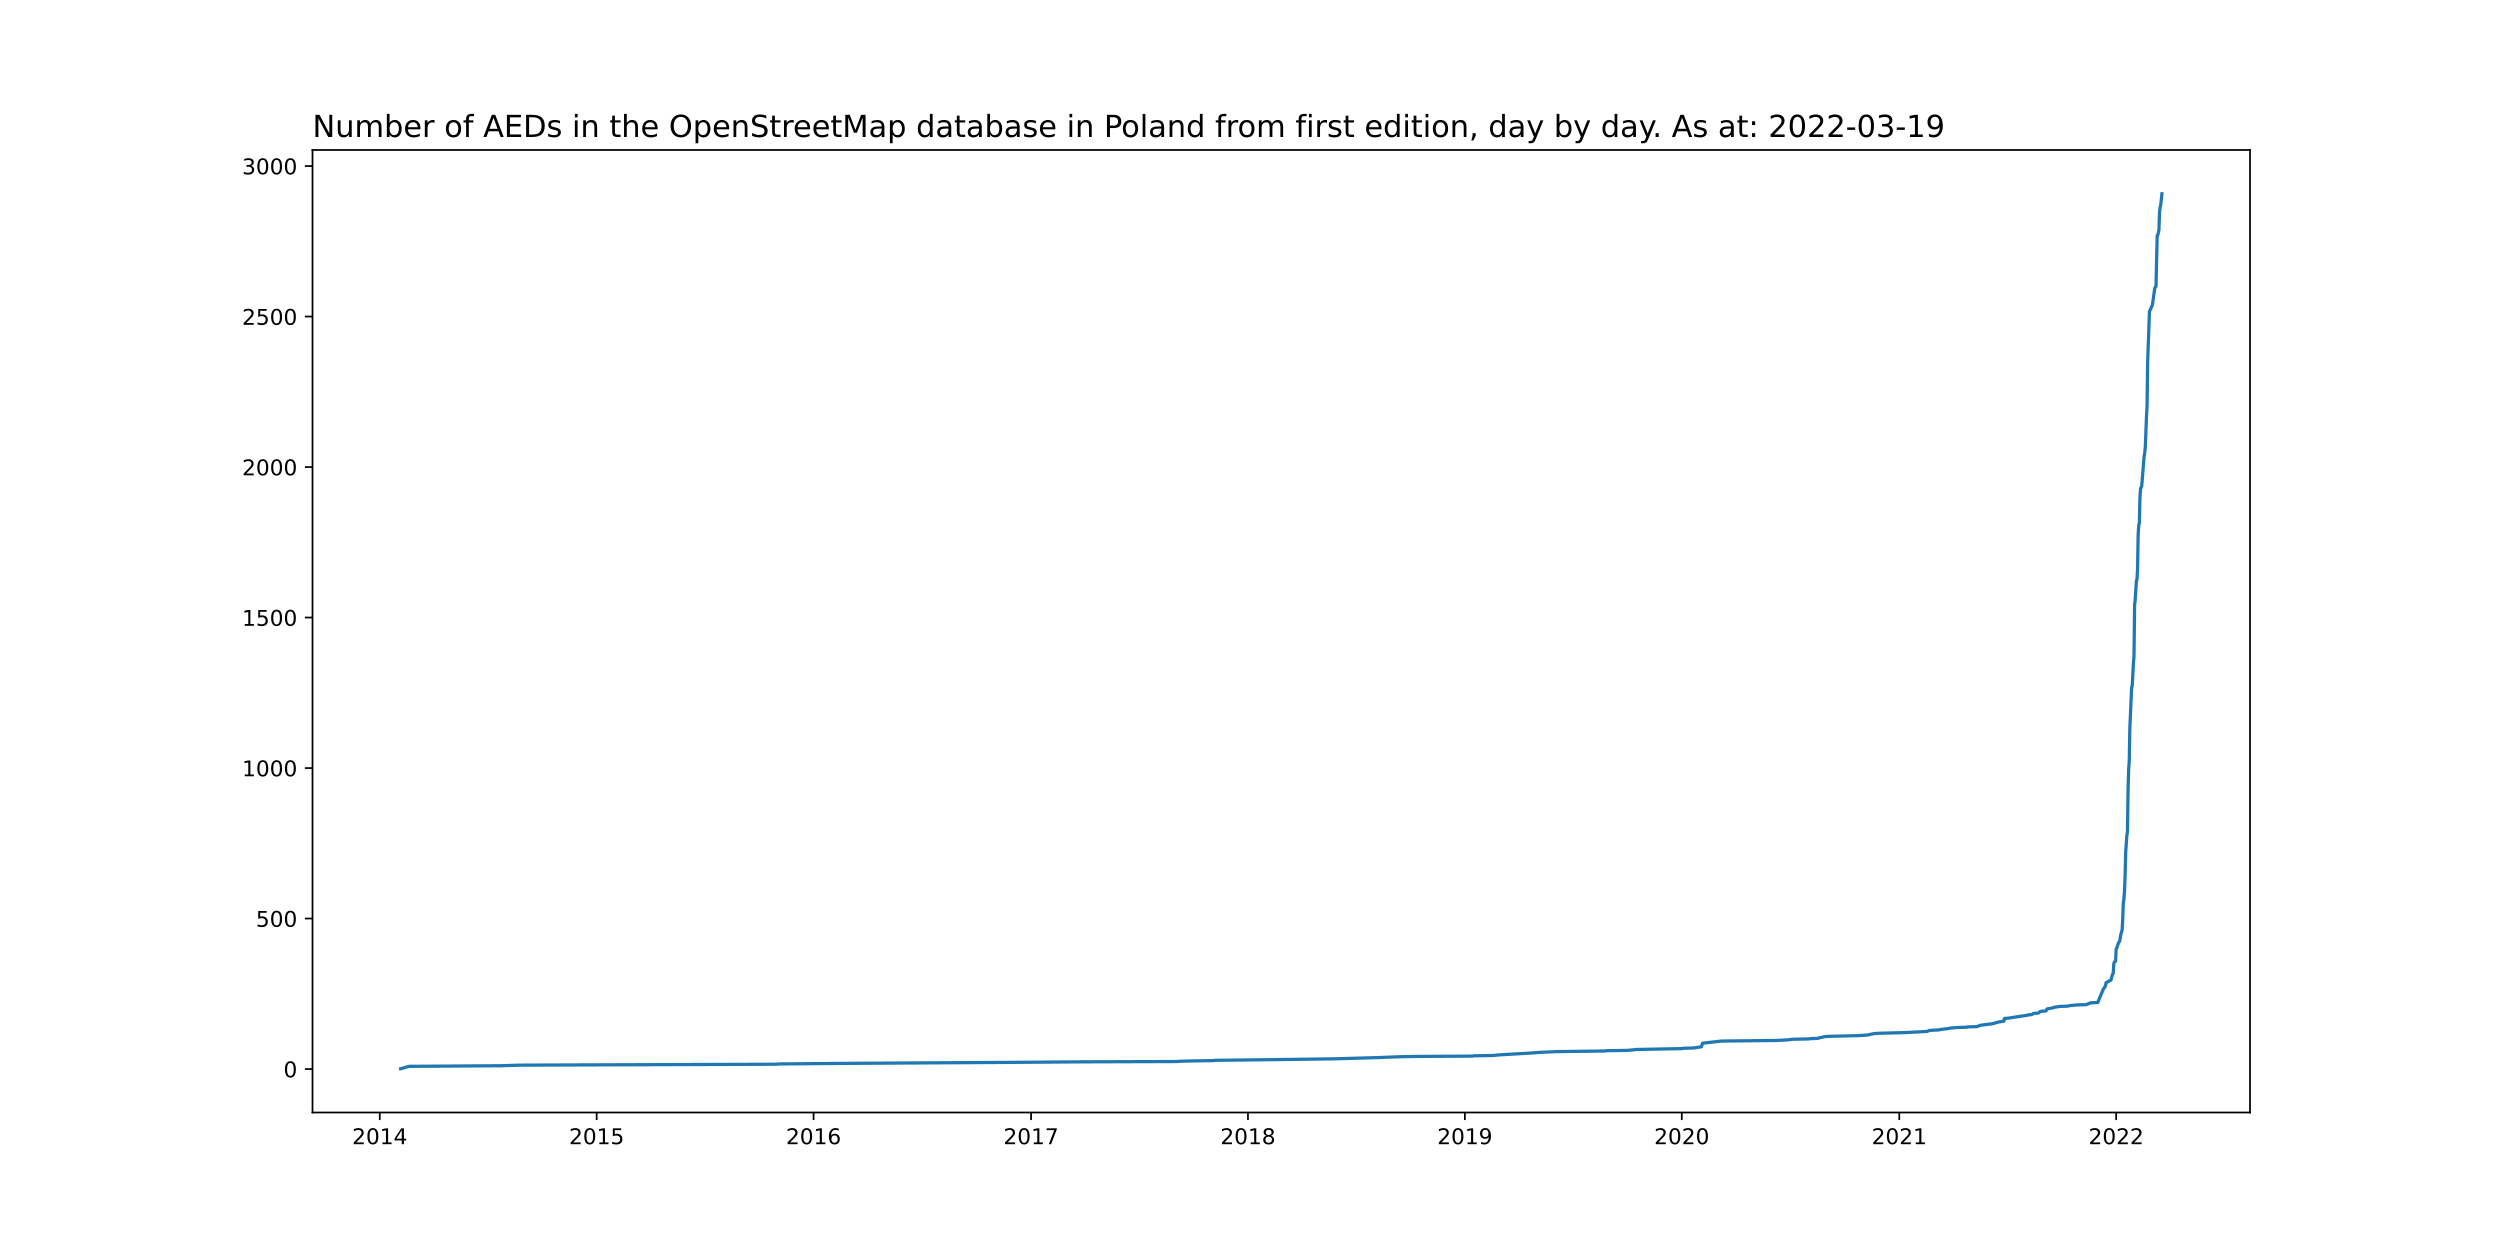
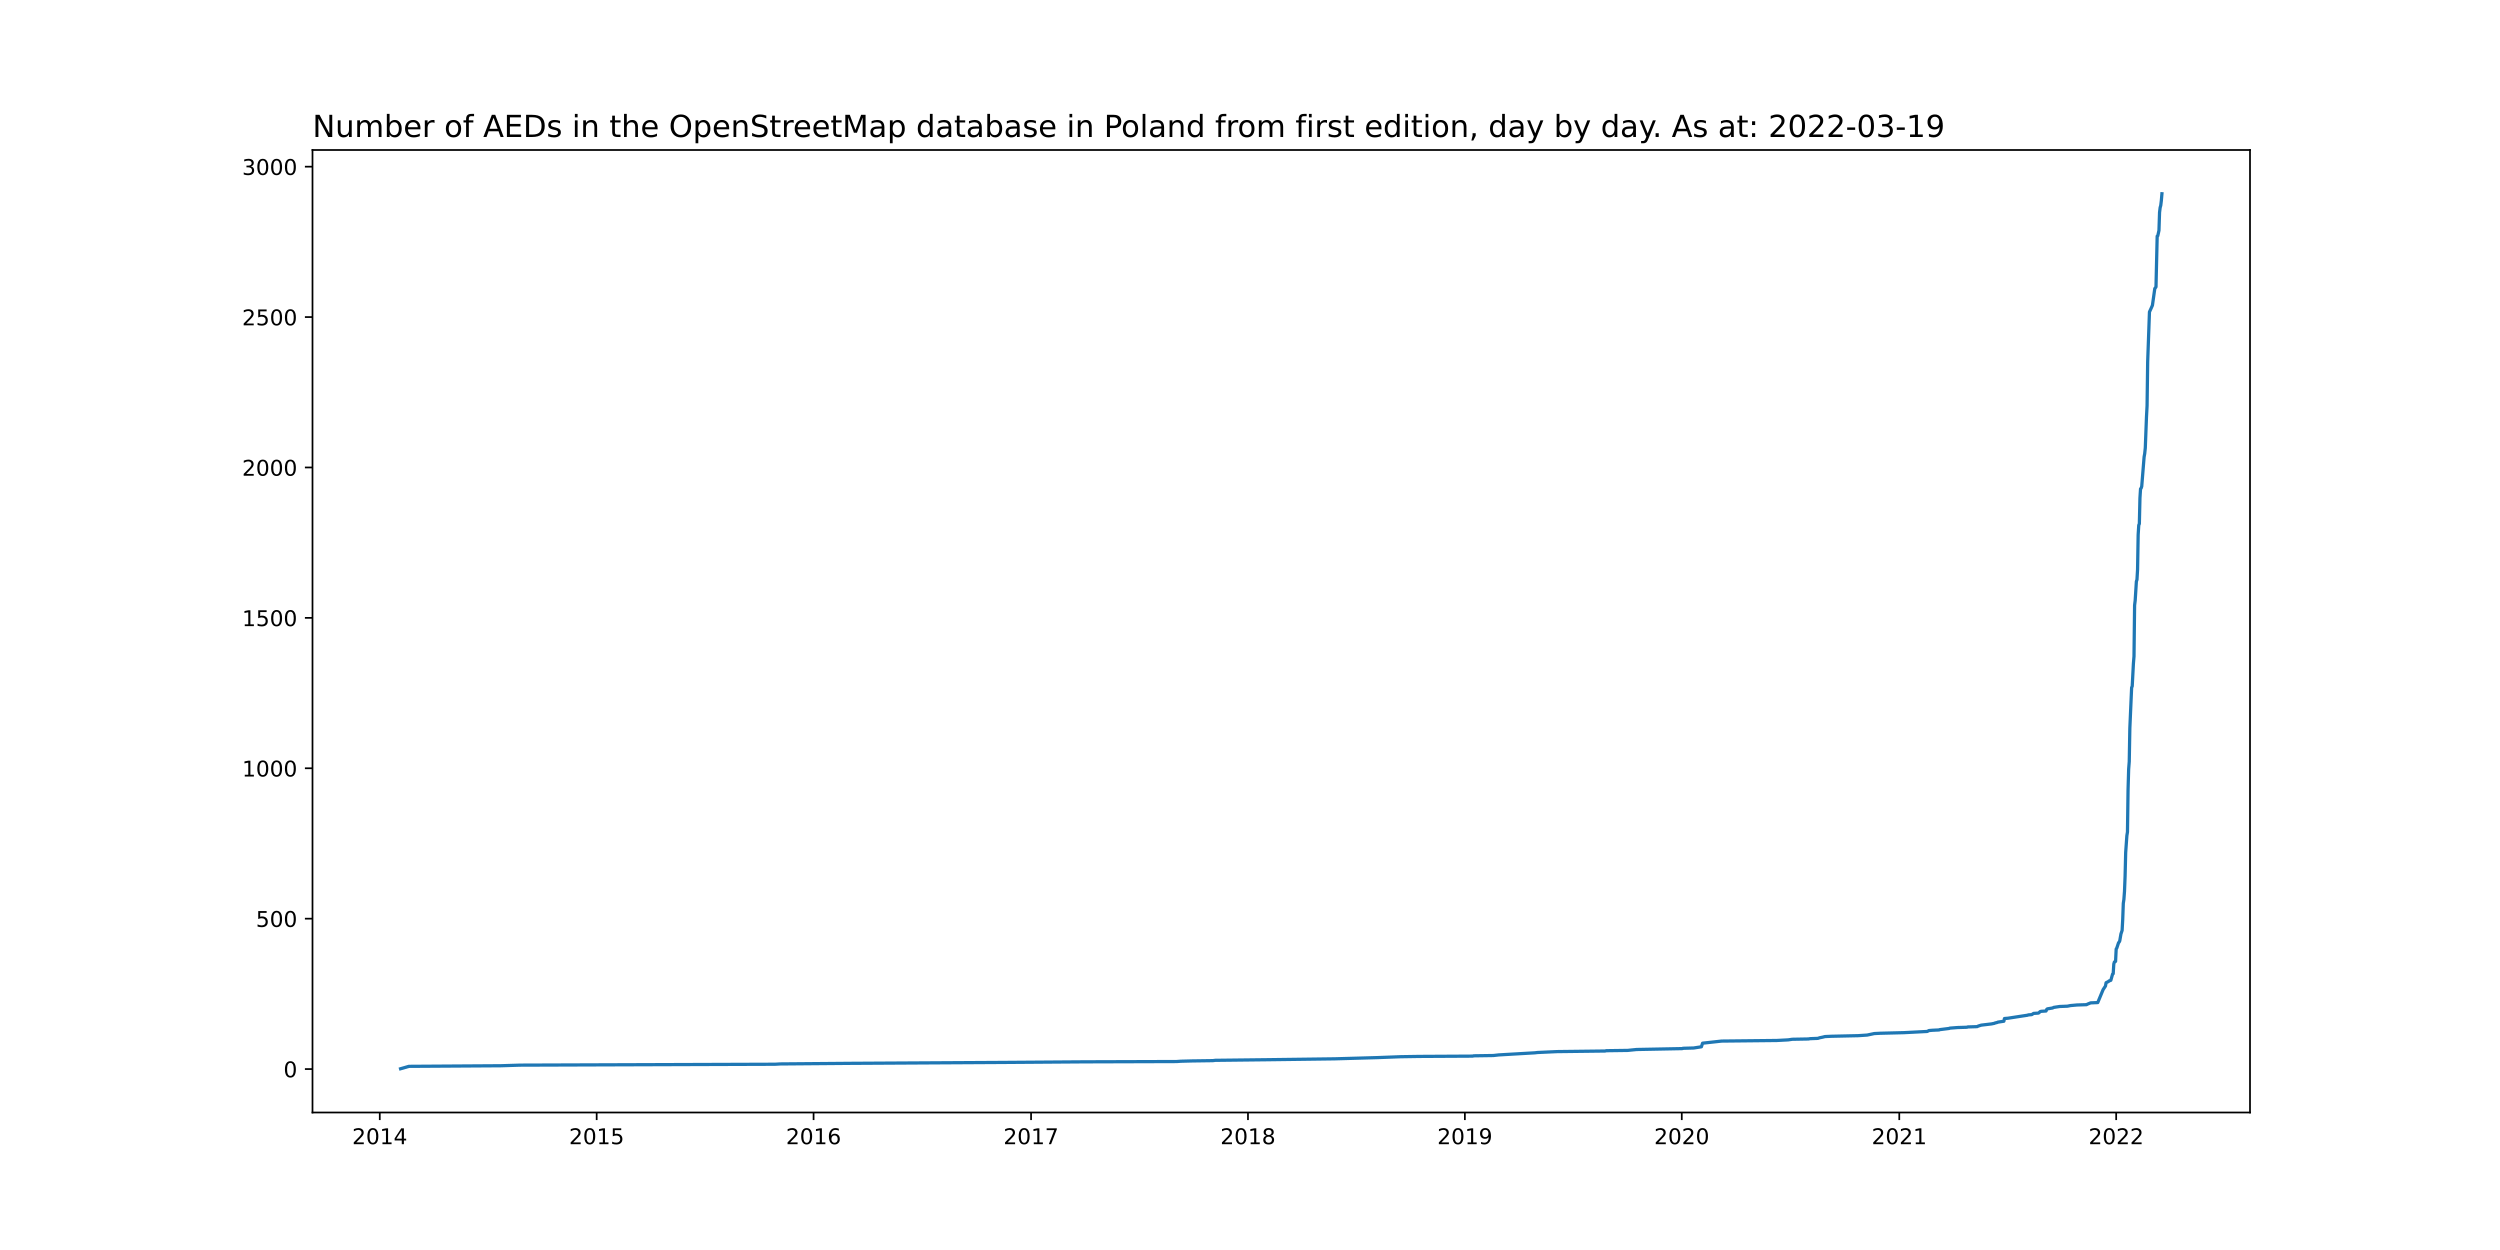
<svg xmlns="http://www.w3.org/2000/svg" xmlns:xlink="http://www.w3.org/1999/xlink" width="1152pt" height="576pt" viewBox="0 0 1152 576" version="1.1">
  <defs>
    <style type="text/css">*{stroke-linejoin: round; stroke-linecap: butt}</style>
  </defs>
  <g id="figure_1">
    <g id="patch_1">
      <path d="M 0 576  L 1152 576  L 1152 0  L 0 0  z " style="fill: #ffffff" />
    </g>
    <g id="axes_1">
      <g id="patch_2">
        <path d="M 144 512.64  L 1036.8 512.64  L 1036.8 69.12  L 144 69.12  z " style="fill: #ffffff" />
      </g>
      <g id="matplotlib.axis_1">
        <g id="xtick_1">
          <g id="line2d_1">
            <defs>
-               <path id="m6b7872eda5" d="M 0 0  L 0 3.5  " style="stroke: #000000; stroke-width: 0.8" />
+               <path id="m99eac669d2" d="M 0 0  L 0 3.5  " style="stroke: #000000; stroke-width: 0.8" />
            </defs>
            <g>
-               <use xlink:href="#m6b7872eda5" x="174.998" y="512.64" style="stroke: #000000; stroke-width: 0.8" />
+               <use xlink:href="#m99eac669d2" x="174.998" y="512.64" style="stroke: #000000; stroke-width: 0.8" />
            </g>
          </g>
          <g id="text_1">
            <g transform="translate(162.2727 527.2384)scale(0.1 -0.1)">
              <defs>
                <path id="DejaVuSans-32" d="M 1228 531  L 3431 531  L 3431 0  L 469 0  L 469 531  Q 828 903 1448 1529  Q 2069 2156 2228 2338  Q 2531 2678 2651 2914  Q 2772 3150 2772 3378  Q 2772 3750 2511 3984  Q 2250 4219 1831 4219  Q 1534 4219 1204 4116  Q 875 4013 500 3803  L 500 4441  Q 881 4594 1212 4672  Q 1544 4750 1819 4750  Q 2544 4750 2975 4387  Q 3406 4025 3406 3419  Q 3406 3131 3298 2873  Q 3191 2616 2906 2266  Q 2828 2175 2409 1742  Q 1991 1309 1228 531  z " transform="scale(0.015625)" />
                <path id="DejaVuSans-30" d="M 2034 4250  Q 1547 4250 1301 3770  Q 1056 3291 1056 2328  Q 1056 1369 1301 889  Q 1547 409 2034 409  Q 2525 409 2770 889  Q 3016 1369 3016 2328  Q 3016 3291 2770 3770  Q 2525 4250 2034 4250  z M 2034 4750  Q 2819 4750 3233 4129  Q 3647 3509 3647 2328  Q 3647 1150 3233 529  Q 2819 -91 2034 -91  Q 1250 -91 836 529  Q 422 1150 422 2328  Q 422 3509 836 4129  Q 1250 4750 2034 4750  z " transform="scale(0.015625)" />
                <path id="DejaVuSans-31" d="M 794 531  L 1825 531  L 1825 4091  L 703 3866  L 703 4441  L 1819 4666  L 2450 4666  L 2450 531  L 3481 531  L 3481 0  L 794 0  L 794 531  z " transform="scale(0.015625)" />
                <path id="DejaVuSans-34" d="M 2419 4116  L 825 1625  L 2419 1625  L 2419 4116  z M 2253 4666  L 3047 4666  L 3047 1625  L 3713 1625  L 3713 1100  L 3047 1100  L 3047 0  L 2419 0  L 2419 1100  L 313 1100  L 313 1709  L 2253 4666  z " transform="scale(0.015625)" />
              </defs>
              <use xlink:href="#DejaVuSans-32" />
              <use xlink:href="#DejaVuSans-30" x="63.623" />
              <use xlink:href="#DejaVuSans-31" x="127.246" />
              <use xlink:href="#DejaVuSans-34" x="190.869" />
            </g>
          </g>
        </g>
        <g id="xtick_2">
          <g id="line2d_2">
            <g>
-               <use xlink:href="#m6b7872eda5" x="274.946" y="512.64" style="stroke: #000000; stroke-width: 0.8" />
+               <use xlink:href="#m99eac669d2" x="274.946" y="512.64" style="stroke: #000000; stroke-width: 0.8" />
            </g>
          </g>
          <g id="text_2">
            <g transform="translate(262.2212 527.2384)scale(0.1 -0.1)">
              <defs>
                <path id="DejaVuSans-35" d="M 691 4666  L 3169 4666  L 3169 4134  L 1269 4134  L 1269 2991  Q 1406 3038 1543 3061  Q 1681 3084 1819 3084  Q 2600 3084 3056 2656  Q 3513 2228 3513 1497  Q 3513 744 3044 326  Q 2575 -91 1722 -91  Q 1428 -91 1123 -41  Q 819 9 494 109  L 494 744  Q 775 591 1075 516  Q 1375 441 1709 441  Q 2250 441 2565 725  Q 2881 1009 2881 1497  Q 2881 1984 2565 2268  Q 2250 2553 1709 2553  Q 1456 2553 1204 2497  Q 953 2441 691 2322  L 691 4666  z " transform="scale(0.015625)" />
              </defs>
              <use xlink:href="#DejaVuSans-32" />
              <use xlink:href="#DejaVuSans-30" x="63.623" />
              <use xlink:href="#DejaVuSans-31" x="127.246" />
              <use xlink:href="#DejaVuSans-35" x="190.869" />
            </g>
          </g>
        </g>
        <g id="xtick_3">
          <g id="line2d_3">
            <g>
-               <use xlink:href="#m6b7872eda5" x="374.895" y="512.64" style="stroke: #000000; stroke-width: 0.8" />
+               <use xlink:href="#m99eac669d2" x="374.895" y="512.64" style="stroke: #000000; stroke-width: 0.8" />
            </g>
          </g>
          <g id="text_3">
            <g transform="translate(362.1697 527.2384)scale(0.1 -0.1)">
              <defs>
                <path id="DejaVuSans-36" d="M 2113 2584  Q 1688 2584 1439 2293  Q 1191 2003 1191 1497  Q 1191 994 1439 701  Q 1688 409 2113 409  Q 2538 409 2786 701  Q 3034 994 3034 1497  Q 3034 2003 2786 2293  Q 2538 2584 2113 2584  z M 3366 4563  L 3366 3988  Q 3128 4100 2886 4159  Q 2644 4219 2406 4219  Q 1781 4219 1451 3797  Q 1122 3375 1075 2522  Q 1259 2794 1537 2939  Q 1816 3084 2150 3084  Q 2853 3084 3261 2657  Q 3669 2231 3669 1497  Q 3669 778 3244 343  Q 2819 -91 2113 -91  Q 1303 -91 875 529  Q 447 1150 447 2328  Q 447 3434 972 4092  Q 1497 4750 2381 4750  Q 2619 4750 2861 4703  Q 3103 4656 3366 4563  z " transform="scale(0.015625)" />
              </defs>
              <use xlink:href="#DejaVuSans-32" />
              <use xlink:href="#DejaVuSans-30" x="63.623" />
              <use xlink:href="#DejaVuSans-31" x="127.246" />
              <use xlink:href="#DejaVuSans-36" x="190.869" />
            </g>
          </g>
        </g>
        <g id="xtick_4">
          <g id="line2d_4">
            <g>
-               <use xlink:href="#m6b7872eda5" x="475.117" y="512.64" style="stroke: #000000; stroke-width: 0.8" />
+               <use xlink:href="#m99eac669d2" x="475.117" y="512.64" style="stroke: #000000; stroke-width: 0.8" />
            </g>
          </g>
          <g id="text_4">
            <g transform="translate(462.392 527.2384)scale(0.1 -0.1)">
              <defs>
                <path id="DejaVuSans-37" d="M 525 4666  L 3525 4666  L 3525 4397  L 1831 0  L 1172 0  L 2766 4134  L 525 4134  L 525 4666  z " transform="scale(0.015625)" />
              </defs>
              <use xlink:href="#DejaVuSans-32" />
              <use xlink:href="#DejaVuSans-30" x="63.623" />
              <use xlink:href="#DejaVuSans-31" x="127.246" />
              <use xlink:href="#DejaVuSans-37" x="190.869" />
            </g>
          </g>
        </g>
        <g id="xtick_5">
          <g id="line2d_5">
            <g>
-               <use xlink:href="#m6b7872eda5" x="575.065" y="512.64" style="stroke: #000000; stroke-width: 0.8" />
+               <use xlink:href="#m99eac669d2" x="575.065" y="512.64" style="stroke: #000000; stroke-width: 0.8" />
            </g>
          </g>
          <g id="text_5">
            <g transform="translate(562.3404 527.2384)scale(0.1 -0.1)">
              <defs>
                <path id="DejaVuSans-38" d="M 2034 2216  Q 1584 2216 1326 1975  Q 1069 1734 1069 1313  Q 1069 891 1326 650  Q 1584 409 2034 409  Q 2484 409 2743 651  Q 3003 894 3003 1313  Q 3003 1734 2745 1975  Q 2488 2216 2034 2216  z M 1403 2484  Q 997 2584 770 2862  Q 544 3141 544 3541  Q 544 4100 942 4425  Q 1341 4750 2034 4750  Q 2731 4750 3128 4425  Q 3525 4100 3525 3541  Q 3525 3141 3298 2862  Q 3072 2584 2669 2484  Q 3125 2378 3379 2068  Q 3634 1759 3634 1313  Q 3634 634 3220 271  Q 2806 -91 2034 -91  Q 1263 -91 848 271  Q 434 634 434 1313  Q 434 1759 690 2068  Q 947 2378 1403 2484  z M 1172 3481  Q 1172 3119 1398 2916  Q 1625 2713 2034 2713  Q 2441 2713 2670 2916  Q 2900 3119 2900 3481  Q 2900 3844 2670 4047  Q 2441 4250 2034 4250  Q 1625 4250 1398 4047  Q 1172 3844 1172 3481  z " transform="scale(0.015625)" />
              </defs>
              <use xlink:href="#DejaVuSans-32" />
              <use xlink:href="#DejaVuSans-30" x="63.623" />
              <use xlink:href="#DejaVuSans-31" x="127.246" />
              <use xlink:href="#DejaVuSans-38" x="190.869" />
            </g>
          </g>
        </g>
        <g id="xtick_6">
          <g id="line2d_6">
            <g>
-               <use xlink:href="#m6b7872eda5" x="675.014" y="512.64" style="stroke: #000000; stroke-width: 0.8" />
+               <use xlink:href="#m99eac669d2" x="675.014" y="512.64" style="stroke: #000000; stroke-width: 0.8" />
            </g>
          </g>
          <g id="text_6">
            <g transform="translate(662.2889 527.2384)scale(0.1 -0.1)">
              <defs>
                <path id="DejaVuSans-39" d="M 703 97  L 703 672  Q 941 559 1184 500  Q 1428 441 1663 441  Q 2288 441 2617 861  Q 2947 1281 2994 2138  Q 2813 1869 2534 1725  Q 2256 1581 1919 1581  Q 1219 1581 811 2004  Q 403 2428 403 3163  Q 403 3881 828 4315  Q 1253 4750 1959 4750  Q 2769 4750 3195 4129  Q 3622 3509 3622 2328  Q 3622 1225 3098 567  Q 2575 -91 1691 -91  Q 1453 -91 1209 -44  Q 966 3 703 97  z M 1959 2075  Q 2384 2075 2632 2365  Q 2881 2656 2881 3163  Q 2881 3666 2632 3958  Q 2384 4250 1959 4250  Q 1534 4250 1286 3958  Q 1038 3666 1038 3163  Q 1038 2656 1286 2365  Q 1534 2075 1959 2075  z " transform="scale(0.015625)" />
              </defs>
              <use xlink:href="#DejaVuSans-32" />
              <use xlink:href="#DejaVuSans-30" x="63.623" />
              <use xlink:href="#DejaVuSans-31" x="127.246" />
              <use xlink:href="#DejaVuSans-39" x="190.869" />
            </g>
          </g>
        </g>
        <g id="xtick_7">
          <g id="line2d_7">
            <g>
-               <use xlink:href="#m6b7872eda5" x="774.962" y="512.64" style="stroke: #000000; stroke-width: 0.8" />
+               <use xlink:href="#m99eac669d2" x="774.962" y="512.64" style="stroke: #000000; stroke-width: 0.8" />
            </g>
          </g>
          <g id="text_7">
            <g transform="translate(762.2374 527.2384)scale(0.1 -0.1)">
              <use xlink:href="#DejaVuSans-32" />
              <use xlink:href="#DejaVuSans-30" x="63.623" />
              <use xlink:href="#DejaVuSans-32" x="127.246" />
              <use xlink:href="#DejaVuSans-30" x="190.869" />
            </g>
          </g>
        </g>
        <g id="xtick_8">
          <g id="line2d_8">
            <g>
-               <use xlink:href="#m6b7872eda5" x="875.185" y="512.64" style="stroke: #000000; stroke-width: 0.8" />
+               <use xlink:href="#m99eac669d2" x="875.185" y="512.64" style="stroke: #000000; stroke-width: 0.8" />
            </g>
          </g>
          <g id="text_8">
            <g transform="translate(862.4597 527.2384)scale(0.1 -0.1)">
              <use xlink:href="#DejaVuSans-32" />
              <use xlink:href="#DejaVuSans-30" x="63.623" />
              <use xlink:href="#DejaVuSans-32" x="127.246" />
              <use xlink:href="#DejaVuSans-31" x="190.869" />
            </g>
          </g>
        </g>
        <g id="xtick_9">
          <g id="line2d_9">
            <g>
-               <use xlink:href="#m6b7872eda5" x="975.133" y="512.64" style="stroke: #000000; stroke-width: 0.8" />
+               <use xlink:href="#m99eac669d2" x="975.133" y="512.64" style="stroke: #000000; stroke-width: 0.8" />
            </g>
          </g>
          <g id="text_9">
            <g transform="translate(962.4082 527.2384)scale(0.1 -0.1)">
              <use xlink:href="#DejaVuSans-32" />
              <use xlink:href="#DejaVuSans-30" x="63.623" />
              <use xlink:href="#DejaVuSans-32" x="127.246" />
              <use xlink:href="#DejaVuSans-32" x="190.869" />
            </g>
          </g>
        </g>
      </g>
      <g id="matplotlib.axis_2">
        <g id="ytick_1">
          <g id="line2d_10">
            <defs>
-               <path id="m30f78a4556" d="M 0 0  L -3.5 0  " style="stroke: #000000; stroke-width: 0.8" />
+               <path id="mea2f57a387" d="M 0 0  L -3.5 0  " style="stroke: #000000; stroke-width: 0.8" />
            </defs>
            <g>
-               <use xlink:href="#m30f78a4556" x="144" y="492.619" style="stroke: #000000; stroke-width: 0.8" />
+               <use xlink:href="#mea2f57a387" x="144" y="492.619" style="stroke: #000000; stroke-width: 0.8" />
            </g>
          </g>
          <g id="text_10">
-             <g transform="translate(130.6375 496.4179)scale(0.1 -0.1)">
+             <g transform="translate(130.6375 496.4178)scale(0.1 -0.1)">
              <use xlink:href="#DejaVuSans-30" />
            </g>
          </g>
        </g>
        <g id="ytick_2">
          <g id="line2d_11">
            <g>
-               <use xlink:href="#m30f78a4556" x="144" y="423.269" style="stroke: #000000; stroke-width: 0.8" />
+               <use xlink:href="#mea2f57a387" x="144" y="423.316" style="stroke: #000000; stroke-width: 0.8" />
            </g>
          </g>
          <g id="text_11">
-             <g transform="translate(117.9125 427.0681)scale(0.1 -0.1)">
+             <g transform="translate(117.9125 427.1157)scale(0.1 -0.1)">
              <use xlink:href="#DejaVuSans-35" />
              <use xlink:href="#DejaVuSans-30" x="63.623" />
              <use xlink:href="#DejaVuSans-30" x="127.246" />
            </g>
          </g>
        </g>
        <g id="ytick_3">
          <g id="line2d_12">
            <g>
-               <use xlink:href="#m30f78a4556" x="144" y="353.919" style="stroke: #000000; stroke-width: 0.8" />
+               <use xlink:href="#mea2f57a387" x="144" y="354.014" style="stroke: #000000; stroke-width: 0.8" />
            </g>
          </g>
          <g id="text_12">
-             <g transform="translate(111.55 357.7182)scale(0.1 -0.1)">
+             <g transform="translate(111.55 357.8135)scale(0.1 -0.1)">
              <use xlink:href="#DejaVuSans-31" />
              <use xlink:href="#DejaVuSans-30" x="63.623" />
              <use xlink:href="#DejaVuSans-30" x="127.246" />
              <use xlink:href="#DejaVuSans-30" x="190.869" />
            </g>
          </g>
        </g>
        <g id="ytick_4">
          <g id="line2d_13">
            <g>
-               <use xlink:href="#m30f78a4556" x="144" y="284.569" style="stroke: #000000; stroke-width: 0.8" />
+               <use xlink:href="#mea2f57a387" x="144" y="284.712" style="stroke: #000000; stroke-width: 0.8" />
            </g>
          </g>
          <g id="text_13">
-             <g transform="translate(111.55 288.3684)scale(0.1 -0.1)">
+             <g transform="translate(111.55 288.5113)scale(0.1 -0.1)">
              <use xlink:href="#DejaVuSans-31" />
              <use xlink:href="#DejaVuSans-35" x="63.623" />
              <use xlink:href="#DejaVuSans-30" x="127.246" />
              <use xlink:href="#DejaVuSans-30" x="190.869" />
            </g>
          </g>
        </g>
        <g id="ytick_5">
          <g id="line2d_14">
            <g>
-               <use xlink:href="#m30f78a4556" x="144" y="215.219" style="stroke: #000000; stroke-width: 0.8" />
+               <use xlink:href="#mea2f57a387" x="144" y="215.41" style="stroke: #000000; stroke-width: 0.8" />
            </g>
          </g>
          <g id="text_14">
-             <g transform="translate(111.55 219.0185)scale(0.1 -0.1)">
+             <g transform="translate(111.55 219.2092)scale(0.1 -0.1)">
              <use xlink:href="#DejaVuSans-32" />
              <use xlink:href="#DejaVuSans-30" x="63.623" />
              <use xlink:href="#DejaVuSans-30" x="127.246" />
              <use xlink:href="#DejaVuSans-30" x="190.869" />
            </g>
          </g>
        </g>
        <g id="ytick_6">
          <g id="line2d_15">
            <g>
-               <use xlink:href="#m30f78a4556" x="144" y="145.869" style="stroke: #000000; stroke-width: 0.8" />
+               <use xlink:href="#mea2f57a387" x="144" y="146.108" style="stroke: #000000; stroke-width: 0.8" />
            </g>
          </g>
          <g id="text_15">
-             <g transform="translate(111.55 149.6687)scale(0.1 -0.1)">
+             <g transform="translate(111.55 149.907)scale(0.1 -0.1)">
              <use xlink:href="#DejaVuSans-32" />
              <use xlink:href="#DejaVuSans-35" x="63.623" />
              <use xlink:href="#DejaVuSans-30" x="127.246" />
              <use xlink:href="#DejaVuSans-30" x="190.869" />
            </g>
          </g>
        </g>
        <g id="ytick_7">
          <g id="line2d_16">
            <g>
-               <use xlink:href="#m30f78a4556" x="144" y="76.52" style="stroke: #000000; stroke-width: 0.8" />
+               <use xlink:href="#mea2f57a387" x="144" y="76.806" style="stroke: #000000; stroke-width: 0.8" />
            </g>
          </g>
          <g id="text_16">
-             <g transform="translate(111.55 80.31885)scale(0.1 -0.1)">
+             <g transform="translate(111.55 80.60483)scale(0.1 -0.1)">
              <defs>
                <path id="DejaVuSans-33" d="M 2597 2516  Q 3050 2419 3304 2112  Q 3559 1806 3559 1356  Q 3559 666 3084 287  Q 2609 -91 1734 -91  Q 1441 -91 1130 -33  Q 819 25 488 141  L 488 750  Q 750 597 1062 519  Q 1375 441 1716 441  Q 2309 441 2620 675  Q 2931 909 2931 1356  Q 2931 1769 2642 2001  Q 2353 2234 1838 2234  L 1294 2234  L 1294 2753  L 1863 2753  Q 2328 2753 2575 2939  Q 2822 3125 2822 3475  Q 2822 3834 2567 4026  Q 2313 4219 1838 4219  Q 1578 4219 1281 4162  Q 984 4106 628 3988  L 628 4550  Q 988 4650 1302 4700  Q 1616 4750 1894 4750  Q 2613 4750 3031 4423  Q 3450 4097 3450 3541  Q 3450 3153 3228 2886  Q 3006 2619 2597 2516  z " transform="scale(0.015625)" />
              </defs>
              <use xlink:href="#DejaVuSans-33" />
              <use xlink:href="#DejaVuSans-30" x="63.623" />
              <use xlink:href="#DejaVuSans-30" x="127.246" />
              <use xlink:href="#DejaVuSans-30" x="190.869" />
            </g>
          </g>
        </g>
      </g>
      <g id="line2d_17">
-         <path d="M 184.582 492.48  L 188.415 491.37  L 230.859 491.093  L 239.622 490.816  L 357.096 490.4  L 359.56 490.261  L 391.872 489.983  L 461.973 489.567  L 499.762 489.29  L 542.206 489.151  L 544.122 489.013  L 549.325 488.874  L 558.909 488.735  L 560.005 488.596  L 583.828 488.319  L 615.045 487.903  L 634.487 487.348  L 645.44 486.932  L 653.929 486.793  L 678.574 486.655  L 679.121 486.516  L 688.158 486.377  L 690.622 486.1  L 707.326 485.129  L 708.421 484.99  L 717.458 484.574  L 739.638 484.297  L 740.186 484.158  L 750.044 484.019  L 754.151 483.603  L 775.236 483.187  L 775.51 483.048  L 780.439 482.91  L 783.999 482.355  L 784.546 480.691  L 793.309 479.72  L 818.775 479.442  L 823.978 479.165  L 825.895 478.887  L 833.288 478.749  L 834.11 478.61  L 837.67 478.471  L 838.491 478.194  L 839.86 477.917  L 840.956 477.639  L 843.968 477.5  L 856.29 477.223  L 860.398 476.946  L 863.684 476.252  L 866.422 476.113  L 877.375 475.836  L 888.055 475.281  L 888.876 474.865  L 890.519 474.726  L 893.531 474.588  L 893.805 474.449  L 898.187 473.894  L 898.46 473.756  L 902.02 473.478  L 906.401 473.339  L 906.675 473.201  L 911.057 473.062  L 911.604 472.785  L 912.973 472.369  L 917.629 471.814  L 918.998 471.536  L 919.272 471.398  L 920.367 471.12  L 920.641 470.982  L 923.379 470.565  L 923.653 469.317  L 925.296 469.178  L 931.594 468.208  L 934.332 467.791  L 934.606 467.653  L 936.249 467.514  L 937.071 466.959  L 939.261 466.821  L 939.535 466.682  L 940.083 466.127  L 940.63 465.988  L 942.821 465.85  L 943.095 465.156  L 943.369 464.879  L 945.833 464.463  L 946.381 464.185  L 949.119 463.769  L 952.679 463.63  L 954.048 463.353  L 957.06 463.076  L 961.442 462.937  L 961.989 462.66  L 963.358 462.105  L 966.644 461.966  L 969.109 456.002  L 970.204 454.338  L 970.478 452.812  L 971.573 452.257  L 971.847 451.98  L 972.669 451.702  L 973.49 448.79  L 973.764 448.651  L 974.038 444.213  L 974.312 443.242  L 974.859 442.964  L 975.133 437.278  L 975.407 436.861  L 976.228 434.365  L 976.502 434.087  L 976.776 433.533  L 977.324 430.343  L 977.871 428.678  L 978.145 423.685  L 978.419 416.195  L 978.693 414.392  L 978.967 410.647  L 979.241 403.712  L 979.514 392.755  L 980.062 384.988  L 980.336 383.323  L 980.61 363.767  L 980.884 354.335  L 981.157 350.868  L 981.431 335.472  L 982.253 316.747  L 982.527 316.054  L 983.074 305.652  L 983.348 302.323  L 983.622 278.744  L 983.896 276.525  L 984.443 267.787  L 984.717 266.954  L 984.991 262.239  L 985.265 246.288  L 985.539 241.85  L 985.813 241.156  L 986.086 229.367  L 986.36 225.067  L 986.634 224.79  L 986.908 223.957  L 988.003 210.365  L 988.277 208.839  L 988.551 206.204  L 989.099 191.918  L 989.372 186.786  L 989.646 166.536  L 990.194 151.279  L 990.468 143.512  L 991.289 141.708  L 991.837 140.46  L 992.932 132.693  L 993.48 132  L 994.028 108.559  L 994.301 108.421  L 994.849 105.924  L 995.123 97.602  L 995.397 95.383  L 995.671 94.412  L 996.218 89.28  L 996.218 89.28  " clip-path="url(#p38db442152)" style="fill: none; stroke: #1f77b4; stroke-width: 1.5; stroke-linecap: square" />
+         <path d="M 184.582 492.48  L 188.415 491.371  L 230.859 491.094  L 239.622 490.817  L 357.096 490.401  L 359.56 490.262  L 391.872 489.985  L 461.973 489.569  L 499.762 489.292  L 542.206 489.153  L 544.122 489.015  L 549.325 488.876  L 558.909 488.738  L 560.005 488.599  L 583.828 488.322  L 615.045 487.906  L 634.487 487.352  L 645.44 486.936  L 653.929 486.797  L 678.574 486.659  L 679.121 486.52  L 688.158 486.381  L 690.622 486.104  L 707.326 485.134  L 708.421 484.995  L 717.458 484.58  L 739.638 484.302  L 740.186 484.164  L 750.044 484.025  L 754.151 483.609  L 775.236 483.194  L 775.51 483.055  L 780.439 482.916  L 783.999 482.362  L 784.546 480.699  L 793.309 479.728  L 818.775 479.451  L 823.978 479.174  L 825.895 478.897  L 833.288 478.758  L 834.11 478.62  L 837.67 478.481  L 838.491 478.204  L 839.86 477.927  L 840.956 477.649  L 843.968 477.511  L 856.29 477.234  L 860.398 476.956  L 863.684 476.263  L 866.422 476.125  L 877.375 475.847  L 888.055 475.293  L 888.876 474.877  L 890.519 474.739  L 893.531 474.6  L 893.805 474.461  L 898.187 473.907  L 898.46 473.768  L 902.02 473.491  L 906.401 473.353  L 906.675 473.214  L 911.057 473.075  L 911.604 472.798  L 912.973 472.382  L 917.629 471.828  L 918.998 471.551  L 919.272 471.412  L 920.367 471.135  L 920.641 470.996  L 923.379 470.581  L 923.653 469.333  L 925.296 469.194  L 931.594 468.224  L 934.332 467.808  L 934.606 467.67  L 936.249 467.531  L 937.071 466.977  L 939.261 466.838  L 939.535 466.7  L 940.083 466.145  L 940.63 466.007  L 942.821 465.868  L 943.095 465.175  L 943.369 464.898  L 945.833 464.482  L 946.381 464.205  L 949.119 463.789  L 952.679 463.65  L 954.048 463.373  L 957.06 463.096  L 961.442 462.957  L 961.989 462.68  L 963.358 462.126  L 966.644 461.987  L 969.109 456.027  L 970.204 454.364  L 970.478 452.839  L 971.573 452.285  L 971.847 452.008  L 972.669 451.73  L 973.49 448.82  L 973.764 448.681  L 974.038 444.246  L 974.312 443.275  L 974.859 442.998  L 975.133 437.315  L 975.407 436.9  L 976.228 434.405  L 976.502 434.128  L 976.776 433.573  L 977.324 430.385  L 977.871 428.722  L 978.145 423.732  L 978.419 416.248  L 978.693 414.446  L 978.967 410.703  L 979.241 403.773  L 979.514 392.823  L 980.062 385.062  L 980.336 383.398  L 980.61 363.855  L 980.884 354.43  L 981.157 350.965  L 981.431 335.58  L 982.253 316.868  L 982.527 316.175  L 983.074 305.78  L 983.348 302.453  L 983.622 278.891  L 983.896 276.673  L 984.443 267.941  L 984.717 267.109  L 984.991 262.397  L 985.265 246.457  L 985.539 242.022  L 985.813 241.329  L 986.086 229.548  L 986.36 225.251  L 986.634 224.974  L 986.908 224.142  L 988.003 210.559  L 988.277 209.034  L 988.551 206.401  L 989.099 192.124  L 989.372 186.996  L 989.646 166.76  L 990.194 151.513  L 990.468 143.752  L 991.289 141.95  L 991.837 140.702  L 992.932 132.94  L 993.48 132.247  L 994.028 108.823  L 994.301 108.685  L 994.849 106.19  L 995.123 97.873  L 995.397 95.656  L 995.671 94.686  L 995.944 92.468  L 996.218 89.28  L 996.218 89.28  " clip-path="url(#p958cf28616)" style="fill: none; stroke: #1f77b4; stroke-width: 1.5; stroke-linecap: square" />
      </g>
      <g id="patch_3">
        <path d="M 144 512.64  L 144 69.12  " style="fill: none; stroke: #000000; stroke-width: 0.8; stroke-linejoin: miter; stroke-linecap: square" />
      </g>
      <g id="patch_4">
        <path d="M 1036.8 512.64  L 1036.8 69.12  " style="fill: none; stroke: #000000; stroke-width: 0.8; stroke-linejoin: miter; stroke-linecap: square" />
      </g>
      <g id="patch_5">
        <path d="M 144 512.64  L 1036.8 512.64  " style="fill: none; stroke: #000000; stroke-width: 0.8; stroke-linejoin: miter; stroke-linecap: square" />
      </g>
      <g id="patch_6">
        <path d="M 144 69.12  L 1036.8 69.12  " style="fill: none; stroke: #000000; stroke-width: 0.8; stroke-linejoin: miter; stroke-linecap: square" />
      </g>
      <g id="text_17">
        <g transform="translate(144 63.12)scale(0.14 -0.14)">
          <defs>
            <path id="DejaVuSans-4e" d="M 628 4666  L 1478 4666  L 3547 763  L 3547 4666  L 4159 4666  L 4159 0  L 3309 0  L 1241 3903  L 1241 0  L 628 0  L 628 4666  z " transform="scale(0.015625)" />
            <path id="DejaVuSans-75" d="M 544 1381  L 544 3500  L 1119 3500  L 1119 1403  Q 1119 906 1312 657  Q 1506 409 1894 409  Q 2359 409 2629 706  Q 2900 1003 2900 1516  L 2900 3500  L 3475 3500  L 3475 0  L 2900 0  L 2900 538  Q 2691 219 2414 64  Q 2138 -91 1772 -91  Q 1169 -91 856 284  Q 544 659 544 1381  z M 1991 3584  L 1991 3584  z " transform="scale(0.015625)" />
            <path id="DejaVuSans-6d" d="M 3328 2828  Q 3544 3216 3844 3400  Q 4144 3584 4550 3584  Q 5097 3584 5394 3201  Q 5691 2819 5691 2113  L 5691 0  L 5113 0  L 5113 2094  Q 5113 2597 4934 2840  Q 4756 3084 4391 3084  Q 3944 3084 3684 2787  Q 3425 2491 3425 1978  L 3425 0  L 2847 0  L 2847 2094  Q 2847 2600 2669 2842  Q 2491 3084 2119 3084  Q 1678 3084 1418 2786  Q 1159 2488 1159 1978  L 1159 0  L 581 0  L 581 3500  L 1159 3500  L 1159 2956  Q 1356 3278 1631 3431  Q 1906 3584 2284 3584  Q 2666 3584 2933 3390  Q 3200 3197 3328 2828  z " transform="scale(0.015625)" />
            <path id="DejaVuSans-62" d="M 3116 1747  Q 3116 2381 2855 2742  Q 2594 3103 2138 3103  Q 1681 3103 1420 2742  Q 1159 2381 1159 1747  Q 1159 1113 1420 752  Q 1681 391 2138 391  Q 2594 391 2855 752  Q 3116 1113 3116 1747  z M 1159 2969  Q 1341 3281 1617 3432  Q 1894 3584 2278 3584  Q 2916 3584 3314 3078  Q 3713 2572 3713 1747  Q 3713 922 3314 415  Q 2916 -91 2278 -91  Q 1894 -91 1617 61  Q 1341 213 1159 525  L 1159 0  L 581 0  L 581 4863  L 1159 4863  L 1159 2969  z " transform="scale(0.015625)" />
            <path id="DejaVuSans-65" d="M 3597 1894  L 3597 1613  L 953 1613  Q 991 1019 1311 708  Q 1631 397 2203 397  Q 2534 397 2845 478  Q 3156 559 3463 722  L 3463 178  Q 3153 47 2828 -22  Q 2503 -91 2169 -91  Q 1331 -91 842 396  Q 353 884 353 1716  Q 353 2575 817 3079  Q 1281 3584 2069 3584  Q 2775 3584 3186 3129  Q 3597 2675 3597 1894  z M 3022 2063  Q 3016 2534 2758 2815  Q 2500 3097 2075 3097  Q 1594 3097 1305 2825  Q 1016 2553 972 2059  L 3022 2063  z " transform="scale(0.015625)" />
            <path id="DejaVuSans-72" d="M 2631 2963  Q 2534 3019 2420 3045  Q 2306 3072 2169 3072  Q 1681 3072 1420 2755  Q 1159 2438 1159 1844  L 1159 0  L 581 0  L 581 3500  L 1159 3500  L 1159 2956  Q 1341 3275 1631 3429  Q 1922 3584 2338 3584  Q 2397 3584 2469 3576  Q 2541 3569 2628 3553  L 2631 2963  z " transform="scale(0.015625)" />
            <path id="DejaVuSans-20" transform="scale(0.015625)" />
            <path id="DejaVuSans-6f" d="M 1959 3097  Q 1497 3097 1228 2736  Q 959 2375 959 1747  Q 959 1119 1226 758  Q 1494 397 1959 397  Q 2419 397 2687 759  Q 2956 1122 2956 1747  Q 2956 2369 2687 2733  Q 2419 3097 1959 3097  z M 1959 3584  Q 2709 3584 3137 3096  Q 3566 2609 3566 1747  Q 3566 888 3137 398  Q 2709 -91 1959 -91  Q 1206 -91 779 398  Q 353 888 353 1747  Q 353 2609 779 3096  Q 1206 3584 1959 3584  z " transform="scale(0.015625)" />
            <path id="DejaVuSans-66" d="M 2375 4863  L 2375 4384  L 1825 4384  Q 1516 4384 1395 4259  Q 1275 4134 1275 3809  L 1275 3500  L 2222 3500  L 2222 3053  L 1275 3053  L 1275 0  L 697 0  L 697 3053  L 147 3053  L 147 3500  L 697 3500  L 697 3744  Q 697 4328 969 4595  Q 1241 4863 1831 4863  L 2375 4863  z " transform="scale(0.015625)" />
            <path id="DejaVuSans-41" d="M 2188 4044  L 1331 1722  L 3047 1722  L 2188 4044  z M 1831 4666  L 2547 4666  L 4325 0  L 3669 0  L 3244 1197  L 1141 1197  L 716 0  L 50 0  L 1831 4666  z " transform="scale(0.015625)" />
            <path id="DejaVuSans-45" d="M 628 4666  L 3578 4666  L 3578 4134  L 1259 4134  L 1259 2753  L 3481 2753  L 3481 2222  L 1259 2222  L 1259 531  L 3634 531  L 3634 0  L 628 0  L 628 4666  z " transform="scale(0.015625)" />
            <path id="DejaVuSans-44" d="M 1259 4147  L 1259 519  L 2022 519  Q 2988 519 3436 956  Q 3884 1394 3884 2338  Q 3884 3275 3436 3711  Q 2988 4147 2022 4147  L 1259 4147  z M 628 4666  L 1925 4666  Q 3281 4666 3915 4102  Q 4550 3538 4550 2338  Q 4550 1131 3912 565  Q 3275 0 1925 0  L 628 0  L 628 4666  z " transform="scale(0.015625)" />
            <path id="DejaVuSans-73" d="M 2834 3397  L 2834 2853  Q 2591 2978 2328 3040  Q 2066 3103 1784 3103  Q 1356 3103 1142 2972  Q 928 2841 928 2578  Q 928 2378 1081 2264  Q 1234 2150 1697 2047  L 1894 2003  Q 2506 1872 2764 1633  Q 3022 1394 3022 966  Q 3022 478 2636 193  Q 2250 -91 1575 -91  Q 1294 -91 989 -36  Q 684 19 347 128  L 347 722  Q 666 556 975 473  Q 1284 391 1588 391  Q 1994 391 2212 530  Q 2431 669 2431 922  Q 2431 1156 2273 1281  Q 2116 1406 1581 1522  L 1381 1569  Q 847 1681 609 1914  Q 372 2147 372 2553  Q 372 3047 722 3315  Q 1072 3584 1716 3584  Q 2034 3584 2315 3537  Q 2597 3491 2834 3397  z " transform="scale(0.015625)" />
            <path id="DejaVuSans-69" d="M 603 3500  L 1178 3500  L 1178 0  L 603 0  L 603 3500  z M 603 4863  L 1178 4863  L 1178 4134  L 603 4134  L 603 4863  z " transform="scale(0.015625)" />
            <path id="DejaVuSans-6e" d="M 3513 2113  L 3513 0  L 2938 0  L 2938 2094  Q 2938 2591 2744 2837  Q 2550 3084 2163 3084  Q 1697 3084 1428 2787  Q 1159 2491 1159 1978  L 1159 0  L 581 0  L 581 3500  L 1159 3500  L 1159 2956  Q 1366 3272 1645 3428  Q 1925 3584 2291 3584  Q 2894 3584 3203 3211  Q 3513 2838 3513 2113  z " transform="scale(0.015625)" />
            <path id="DejaVuSans-74" d="M 1172 4494  L 1172 3500  L 2356 3500  L 2356 3053  L 1172 3053  L 1172 1153  Q 1172 725 1289 603  Q 1406 481 1766 481  L 2356 481  L 2356 0  L 1766 0  Q 1100 0 847 248  Q 594 497 594 1153  L 594 3053  L 172 3053  L 172 3500  L 594 3500  L 594 4494  L 1172 4494  z " transform="scale(0.015625)" />
            <path id="DejaVuSans-68" d="M 3513 2113  L 3513 0  L 2938 0  L 2938 2094  Q 2938 2591 2744 2837  Q 2550 3084 2163 3084  Q 1697 3084 1428 2787  Q 1159 2491 1159 1978  L 1159 0  L 581 0  L 581 4863  L 1159 4863  L 1159 2956  Q 1366 3272 1645 3428  Q 1925 3584 2291 3584  Q 2894 3584 3203 3211  Q 3513 2838 3513 2113  z " transform="scale(0.015625)" />
            <path id="DejaVuSans-4f" d="M 2522 4238  Q 1834 4238 1429 3725  Q 1025 3213 1025 2328  Q 1025 1447 1429 934  Q 1834 422 2522 422  Q 3209 422 3611 934  Q 4013 1447 4013 2328  Q 4013 3213 3611 3725  Q 3209 4238 2522 4238  z M 2522 4750  Q 3503 4750 4090 4092  Q 4678 3434 4678 2328  Q 4678 1225 4090 567  Q 3503 -91 2522 -91  Q 1538 -91 948 565  Q 359 1222 359 2328  Q 359 3434 948 4092  Q 1538 4750 2522 4750  z " transform="scale(0.015625)" />
            <path id="DejaVuSans-70" d="M 1159 525  L 1159 -1331  L 581 -1331  L 581 3500  L 1159 3500  L 1159 2969  Q 1341 3281 1617 3432  Q 1894 3584 2278 3584  Q 2916 3584 3314 3078  Q 3713 2572 3713 1747  Q 3713 922 3314 415  Q 2916 -91 2278 -91  Q 1894 -91 1617 61  Q 1341 213 1159 525  z M 3116 1747  Q 3116 2381 2855 2742  Q 2594 3103 2138 3103  Q 1681 3103 1420 2742  Q 1159 2381 1159 1747  Q 1159 1113 1420 752  Q 1681 391 2138 391  Q 2594 391 2855 752  Q 3116 1113 3116 1747  z " transform="scale(0.015625)" />
            <path id="DejaVuSans-53" d="M 3425 4513  L 3425 3897  Q 3066 4069 2747 4153  Q 2428 4238 2131 4238  Q 1616 4238 1336 4038  Q 1056 3838 1056 3469  Q 1056 3159 1242 3001  Q 1428 2844 1947 2747  L 2328 2669  Q 3034 2534 3370 2195  Q 3706 1856 3706 1288  Q 3706 609 3251 259  Q 2797 -91 1919 -91  Q 1588 -91 1214 -16  Q 841 59 441 206  L 441 856  Q 825 641 1194 531  Q 1563 422 1919 422  Q 2459 422 2753 634  Q 3047 847 3047 1241  Q 3047 1584 2836 1778  Q 2625 1972 2144 2069  L 1759 2144  Q 1053 2284 737 2584  Q 422 2884 422 3419  Q 422 4038 858 4394  Q 1294 4750 2059 4750  Q 2388 4750 2728 4690  Q 3069 4631 3425 4513  z " transform="scale(0.015625)" />
            <path id="DejaVuSans-4d" d="M 628 4666  L 1569 4666  L 2759 1491  L 3956 4666  L 4897 4666  L 4897 0  L 4281 0  L 4281 4097  L 3078 897  L 2444 897  L 1241 4097  L 1241 0  L 628 0  L 628 4666  z " transform="scale(0.015625)" />
            <path id="DejaVuSans-61" d="M 2194 1759  Q 1497 1759 1228 1600  Q 959 1441 959 1056  Q 959 750 1161 570  Q 1363 391 1709 391  Q 2188 391 2477 730  Q 2766 1069 2766 1631  L 2766 1759  L 2194 1759  z M 3341 1997  L 3341 0  L 2766 0  L 2766 531  Q 2569 213 2275 61  Q 1981 -91 1556 -91  Q 1019 -91 701 211  Q 384 513 384 1019  Q 384 1609 779 1909  Q 1175 2209 1959 2209  L 2766 2209  L 2766 2266  Q 2766 2663 2505 2880  Q 2244 3097 1772 3097  Q 1472 3097 1187 3025  Q 903 2953 641 2809  L 641 3341  Q 956 3463 1253 3523  Q 1550 3584 1831 3584  Q 2591 3584 2966 3190  Q 3341 2797 3341 1997  z " transform="scale(0.015625)" />
            <path id="DejaVuSans-64" d="M 2906 2969  L 2906 4863  L 3481 4863  L 3481 0  L 2906 0  L 2906 525  Q 2725 213 2448 61  Q 2172 -91 1784 -91  Q 1150 -91 751 415  Q 353 922 353 1747  Q 353 2572 751 3078  Q 1150 3584 1784 3584  Q 2172 3584 2448 3432  Q 2725 3281 2906 2969  z M 947 1747  Q 947 1113 1208 752  Q 1469 391 1925 391  Q 2381 391 2643 752  Q 2906 1113 2906 1747  Q 2906 2381 2643 2742  Q 2381 3103 1925 3103  Q 1469 3103 1208 2742  Q 947 2381 947 1747  z " transform="scale(0.015625)" />
            <path id="DejaVuSans-50" d="M 1259 4147  L 1259 2394  L 2053 2394  Q 2494 2394 2734 2622  Q 2975 2850 2975 3272  Q 2975 3691 2734 3919  Q 2494 4147 2053 4147  L 1259 4147  z M 628 4666  L 2053 4666  Q 2838 4666 3239 4311  Q 3641 3956 3641 3272  Q 3641 2581 3239 2228  Q 2838 1875 2053 1875  L 1259 1875  L 1259 0  L 628 0  L 628 4666  z " transform="scale(0.015625)" />
            <path id="DejaVuSans-6c" d="M 603 4863  L 1178 4863  L 1178 0  L 603 0  L 603 4863  z " transform="scale(0.015625)" />
            <path id="DejaVuSans-2c" d="M 750 794  L 1409 794  L 1409 256  L 897 -744  L 494 -744  L 750 256  L 750 794  z " transform="scale(0.015625)" />
            <path id="DejaVuSans-79" d="M 2059 -325  Q 1816 -950 1584 -1140  Q 1353 -1331 966 -1331  L 506 -1331  L 506 -850  L 844 -850  Q 1081 -850 1212 -737  Q 1344 -625 1503 -206  L 1606 56  L 191 3500  L 800 3500  L 1894 763  L 2988 3500  L 3597 3500  L 2059 -325  z " transform="scale(0.015625)" />
            <path id="DejaVuSans-2e" d="M 684 794  L 1344 794  L 1344 0  L 684 0  L 684 794  z " transform="scale(0.015625)" />
            <path id="DejaVuSans-3a" d="M 750 794  L 1409 794  L 1409 0  L 750 0  L 750 794  z M 750 3309  L 1409 3309  L 1409 2516  L 750 2516  L 750 3309  z " transform="scale(0.015625)" />
            <path id="DejaVuSans-2d" d="M 313 2009  L 1997 2009  L 1997 1497  L 313 1497  L 313 2009  z " transform="scale(0.015625)" />
          </defs>
          <use xlink:href="#DejaVuSans-4e" />
          <use xlink:href="#DejaVuSans-75" x="74.805" />
          <use xlink:href="#DejaVuSans-6d" x="138.184" />
          <use xlink:href="#DejaVuSans-62" x="235.596" />
          <use xlink:href="#DejaVuSans-65" x="299.072" />
          <use xlink:href="#DejaVuSans-72" x="360.596" />
          <use xlink:href="#DejaVuSans-20" x="401.709" />
          <use xlink:href="#DejaVuSans-6f" x="433.496" />
          <use xlink:href="#DejaVuSans-66" x="494.678" />
          <use xlink:href="#DejaVuSans-20" x="529.883" />
          <use xlink:href="#DejaVuSans-41" x="561.67" />
          <use xlink:href="#DejaVuSans-45" x="630.078" />
          <use xlink:href="#DejaVuSans-44" x="693.262" />
          <use xlink:href="#DejaVuSans-73" x="770.264" />
          <use xlink:href="#DejaVuSans-20" x="822.363" />
          <use xlink:href="#DejaVuSans-69" x="854.15" />
          <use xlink:href="#DejaVuSans-6e" x="881.934" />
          <use xlink:href="#DejaVuSans-20" x="945.312" />
          <use xlink:href="#DejaVuSans-74" x="977.1" />
          <use xlink:href="#DejaVuSans-68" x="1016.309" />
          <use xlink:href="#DejaVuSans-65" x="1079.688" />
          <use xlink:href="#DejaVuSans-20" x="1141.211" />
          <use xlink:href="#DejaVuSans-4f" x="1172.998" />
          <use xlink:href="#DejaVuSans-70" x="1251.709" />
          <use xlink:href="#DejaVuSans-65" x="1315.186" />
          <use xlink:href="#DejaVuSans-6e" x="1376.709" />
          <use xlink:href="#DejaVuSans-53" x="1440.088" />
          <use xlink:href="#DejaVuSans-74" x="1503.564" />
          <use xlink:href="#DejaVuSans-72" x="1542.773" />
          <use xlink:href="#DejaVuSans-65" x="1581.637" />
          <use xlink:href="#DejaVuSans-65" x="1643.16" />
          <use xlink:href="#DejaVuSans-74" x="1704.684" />
          <use xlink:href="#DejaVuSans-4d" x="1743.893" />
          <use xlink:href="#DejaVuSans-61" x="1830.172" />
          <use xlink:href="#DejaVuSans-70" x="1891.451" />
          <use xlink:href="#DejaVuSans-20" x="1954.928" />
          <use xlink:href="#DejaVuSans-64" x="1986.715" />
          <use xlink:href="#DejaVuSans-61" x="2050.191" />
          <use xlink:href="#DejaVuSans-74" x="2111.471" />
          <use xlink:href="#DejaVuSans-61" x="2150.68" />
          <use xlink:href="#DejaVuSans-62" x="2211.959" />
          <use xlink:href="#DejaVuSans-61" x="2275.436" />
          <use xlink:href="#DejaVuSans-73" x="2336.715" />
          <use xlink:href="#DejaVuSans-65" x="2388.814" />
          <use xlink:href="#DejaVuSans-20" x="2450.338" />
          <use xlink:href="#DejaVuSans-69" x="2482.125" />
          <use xlink:href="#DejaVuSans-6e" x="2509.908" />
          <use xlink:href="#DejaVuSans-20" x="2573.287" />
          <use xlink:href="#DejaVuSans-50" x="2605.074" />
          <use xlink:href="#DejaVuSans-6f" x="2661.752" />
          <use xlink:href="#DejaVuSans-6c" x="2722.934" />
          <use xlink:href="#DejaVuSans-61" x="2750.717" />
          <use xlink:href="#DejaVuSans-6e" x="2811.996" />
          <use xlink:href="#DejaVuSans-64" x="2875.375" />
          <use xlink:href="#DejaVuSans-20" x="2938.852" />
          <use xlink:href="#DejaVuSans-66" x="2970.639" />
          <use xlink:href="#DejaVuSans-72" x="3005.844" />
          <use xlink:href="#DejaVuSans-6f" x="3044.707" />
          <use xlink:href="#DejaVuSans-6d" x="3105.889" />
          <use xlink:href="#DejaVuSans-20" x="3203.301" />
          <use xlink:href="#DejaVuSans-66" x="3235.088" />
          <use xlink:href="#DejaVuSans-69" x="3270.293" />
          <use xlink:href="#DejaVuSans-72" x="3298.076" />
          <use xlink:href="#DejaVuSans-73" x="3339.189" />
          <use xlink:href="#DejaVuSans-74" x="3391.289" />
          <use xlink:href="#DejaVuSans-20" x="3430.498" />
          <use xlink:href="#DejaVuSans-65" x="3462.285" />
          <use xlink:href="#DejaVuSans-64" x="3523.809" />
          <use xlink:href="#DejaVuSans-69" x="3587.285" />
          <use xlink:href="#DejaVuSans-74" x="3615.068" />
          <use xlink:href="#DejaVuSans-69" x="3654.277" />
          <use xlink:href="#DejaVuSans-6f" x="3682.061" />
          <use xlink:href="#DejaVuSans-6e" x="3743.242" />
          <use xlink:href="#DejaVuSans-2c" x="3806.621" />
          <use xlink:href="#DejaVuSans-20" x="3838.408" />
          <use xlink:href="#DejaVuSans-64" x="3870.195" />
          <use xlink:href="#DejaVuSans-61" x="3933.672" />
          <use xlink:href="#DejaVuSans-79" x="3994.951" />
          <use xlink:href="#DejaVuSans-20" x="4054.131" />
          <use xlink:href="#DejaVuSans-62" x="4085.918" />
          <use xlink:href="#DejaVuSans-79" x="4149.395" />
          <use xlink:href="#DejaVuSans-20" x="4208.574" />
          <use xlink:href="#DejaVuSans-64" x="4240.361" />
          <use xlink:href="#DejaVuSans-61" x="4303.838" />
          <use xlink:href="#DejaVuSans-79" x="4365.117" />
          <use xlink:href="#DejaVuSans-2e" x="4410.047" />
          <use xlink:href="#DejaVuSans-20" x="4441.834" />
          <use xlink:href="#DejaVuSans-41" x="4473.621" />
          <use xlink:href="#DejaVuSans-73" x="4542.029" />
          <use xlink:href="#DejaVuSans-20" x="4594.129" />
          <use xlink:href="#DejaVuSans-61" x="4625.916" />
          <use xlink:href="#DejaVuSans-74" x="4687.195" />
          <use xlink:href="#DejaVuSans-3a" x="4726.404" />
          <use xlink:href="#DejaVuSans-20" x="4760.096" />
          <use xlink:href="#DejaVuSans-32" x="4791.883" />
          <use xlink:href="#DejaVuSans-30" x="4855.506" />
          <use xlink:href="#DejaVuSans-32" x="4919.129" />
          <use xlink:href="#DejaVuSans-32" x="4982.752" />
          <use xlink:href="#DejaVuSans-2d" x="5046.375" />
          <use xlink:href="#DejaVuSans-30" x="5082.459" />
          <use xlink:href="#DejaVuSans-33" x="5146.082" />
          <use xlink:href="#DejaVuSans-2d" x="5209.705" />
          <use xlink:href="#DejaVuSans-31" x="5245.789" />
          <use xlink:href="#DejaVuSans-39" x="5309.412" />
        </g>
      </g>
    </g>
  </g>
  <defs>
-     <clipPath id="p38db442152">
+     <clipPath id="p958cf28616">
      <rect x="144" y="69.12" width="892.8" height="443.52" />
    </clipPath>
  </defs>
</svg>
